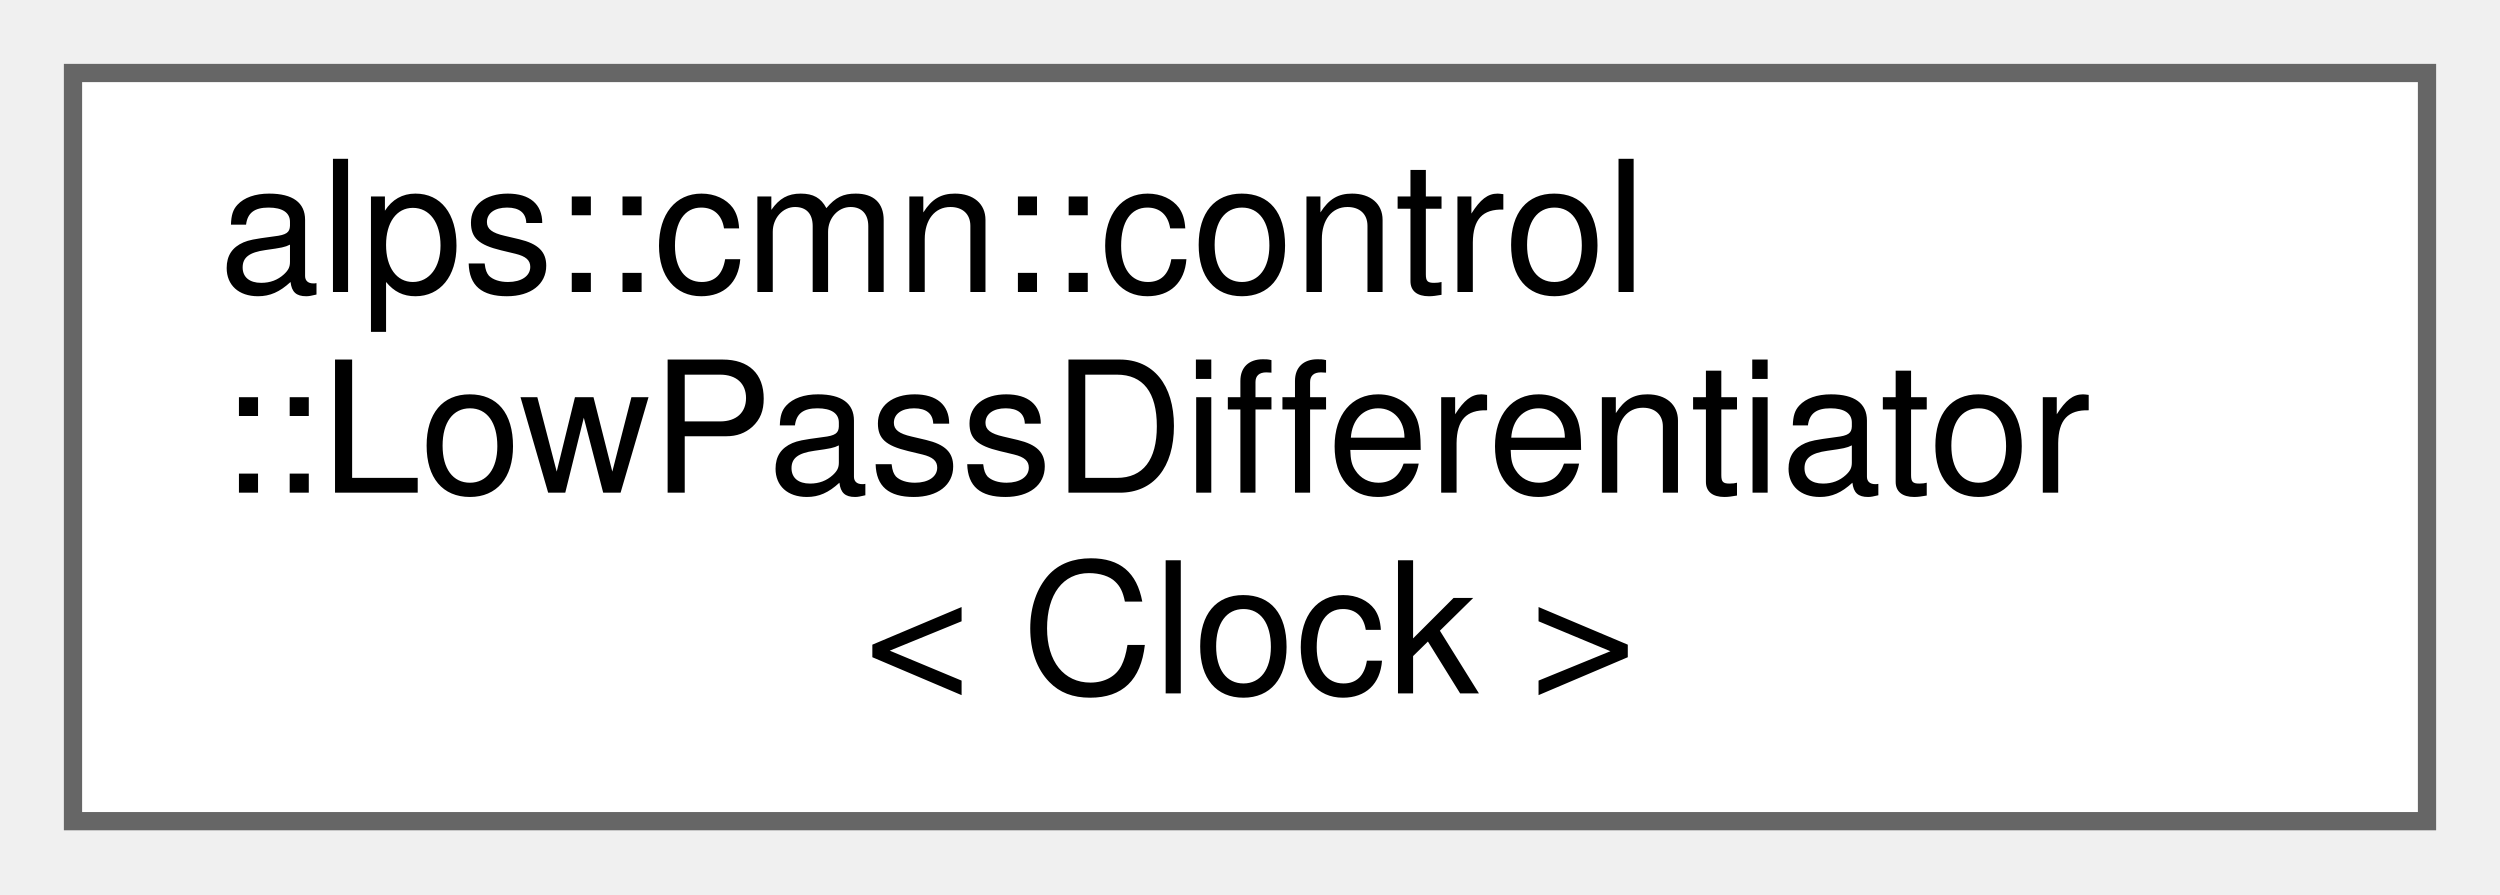
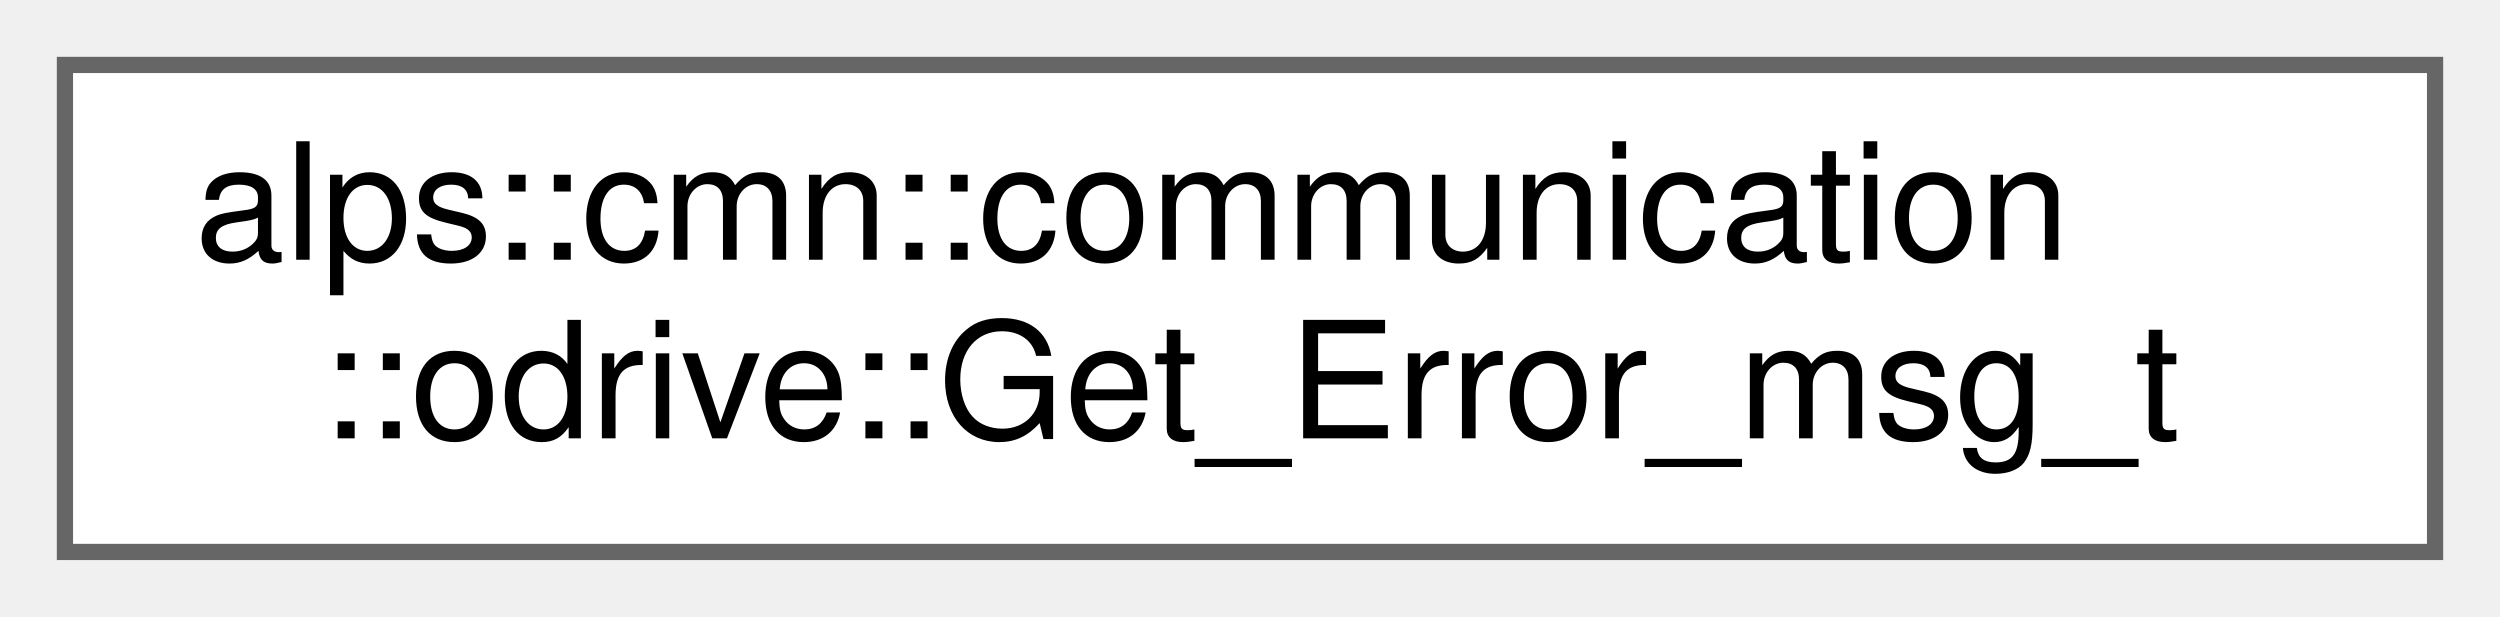
- <svg xmlns="http://www.w3.org/2000/svg" xmlns:xlink="http://www.w3.org/1999/xlink" width="137pt" height="49pt" viewBox="0.00 0.00 137.00 49.00">
-   <g id="graph0" class="graph" transform="scale(1 1) rotate(0) translate(4 45)">
+ <svg xmlns="http://www.w3.org/2000/svg" xmlns:xlink="http://www.w3.org/1999/xlink" width="154pt" height="38pt" viewBox="0.00 0.00 154.00 38.00">
+   <g id="graph0" class="graph" transform="scale(1 1) rotate(0) translate(4 34)">
    <g id="Node000000" class="node">
      <g id="a_Node000000">
-         <a xlink:href="classalps_1_1cmn_1_1control_1_1_low_pass_differentiator.html" target="_top" xlink:title="ローパスフィルタを通す微分器. ノイズ成分をカットする.">
-           <polygon fill="white" stroke="#666666" points="129,-41 0,-41 0,0 129,0 129,-41" />
-           <text text-anchor="start" x="8" y="-29" font-family="Helvetica,sans-Serif" font-size="10.00">alps::cmn::control</text>
-           <text text-anchor="start" x="8" y="-18" font-family="Helvetica,sans-Serif" font-size="10.00">::LowPassDifferentiator</text>
-           <text text-anchor="middle" x="64.5" y="-7" font-family="Helvetica,sans-Serif" font-size="10.00">&lt; Clock &gt;</text>
+         <a xlink:href="structalps_1_1cmn_1_1communication_1_1odrive_1_1_get___error__msg__t.html" target="_top" xlink:title=" ">
+           <polygon fill="white" stroke="#666666" points="146,-30 0,-30 0,0 146,0 146,-30" />
+           <text text-anchor="start" x="8" y="-18" font-family="Helvetica,sans-Serif" font-size="10.00">alps::cmn::communication</text>
+           <text text-anchor="middle" x="73" y="-7" font-family="Helvetica,sans-Serif" font-size="10.00">::odrive::Get_Error_msg_t</text>
        </a>
      </g>
    </g>
  </g>
</svg>
